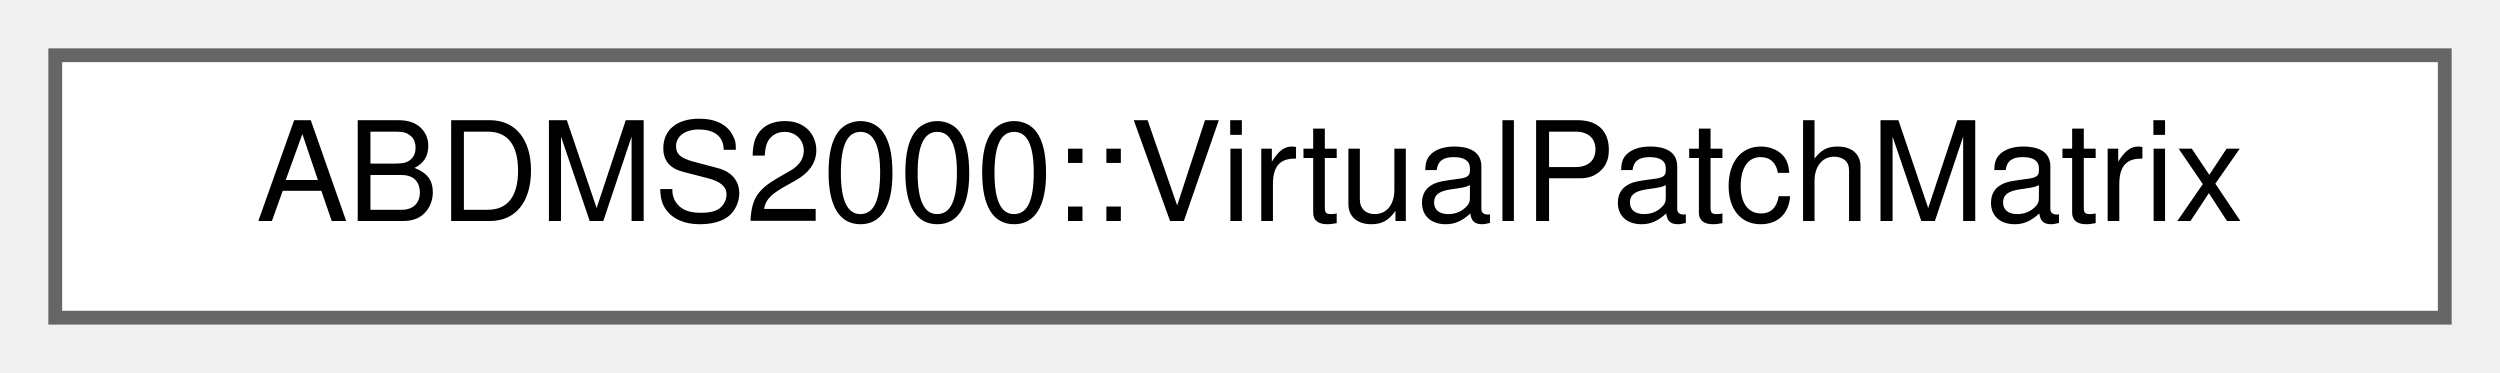
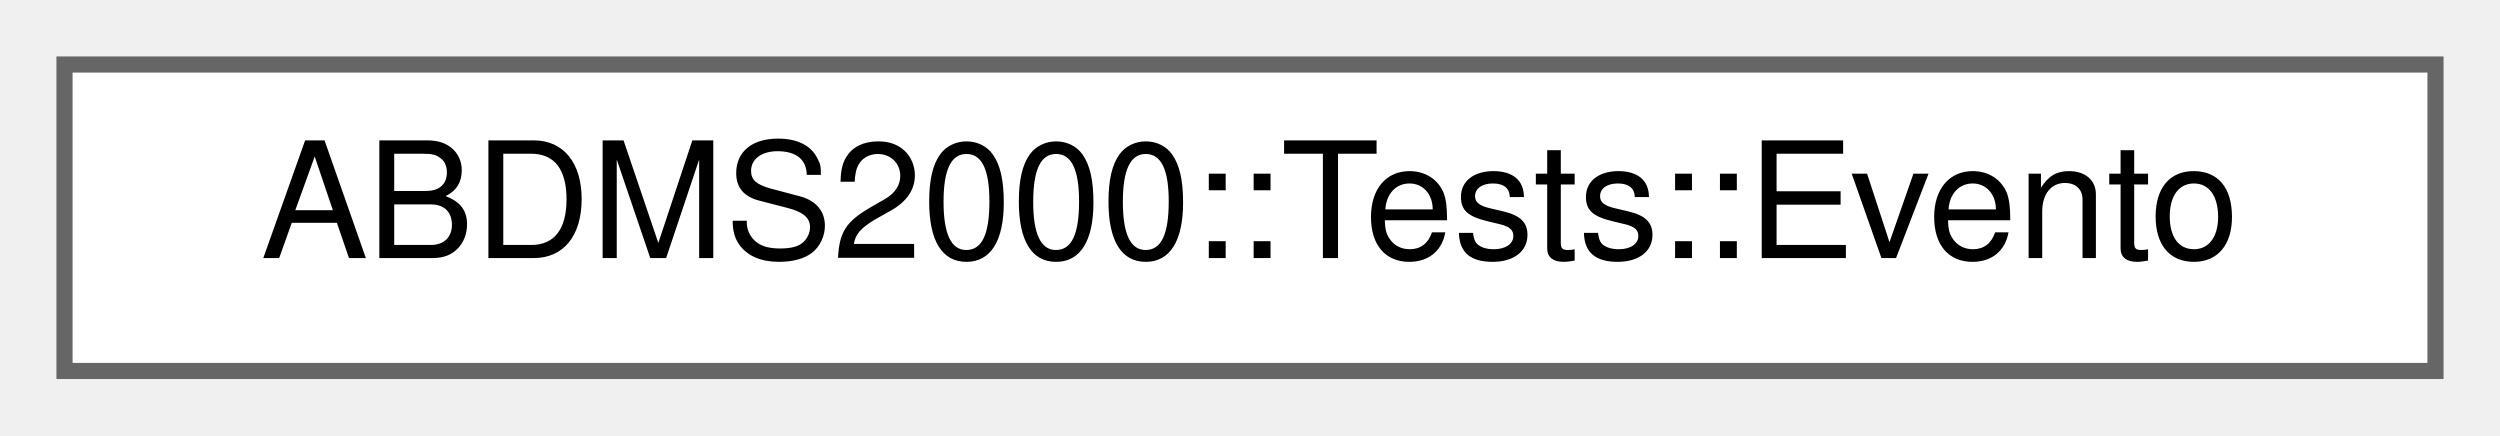
- <svg xmlns="http://www.w3.org/2000/svg" xmlns:xlink="http://www.w3.org/1999/xlink" width="181pt" height="27pt" viewBox="0.00 0.00 181.00 27.00">
+ <svg xmlns="http://www.w3.org/2000/svg" xmlns:xlink="http://www.w3.org/1999/xlink" width="155pt" height="27pt" viewBox="0.00 0.00 155.00 27.00">
  <g id="graph0" class="graph" transform="scale(1 1) rotate(0) translate(4 23)">
    <g id="Node000000" class="node">
      <g id="a_Node000000">
-         <a xlink:href="classABDMS2000_1_1VirtualPatchMatrix.html" target="_top" xlink:title="4-Slot Virtual Patch Modulation Matrix.">
-           <polygon fill="white" stroke="#666666" points="173,-19 0,-19 0,0 173,0 173,-19" />
-           <text text-anchor="middle" x="86.5" y="-7" font-family="Helvetica,sans-Serif" font-size="10.00">ABDMS2000::VirtualPatchMatrix</text>
+         <a xlink:href="structABDMS2000_1_1Tests_1_1Evento.html" target="_top" xlink:title=" ">
+           <polygon fill="white" stroke="#666666" points="147,-19 0,-19 0,0 147,0 147,-19" />
+           <text text-anchor="middle" x="73.5" y="-7" font-family="Helvetica,sans-Serif" font-size="10.00">ABDMS2000::Tests::Evento</text>
        </a>
      </g>
    </g>
  </g>
</svg>
